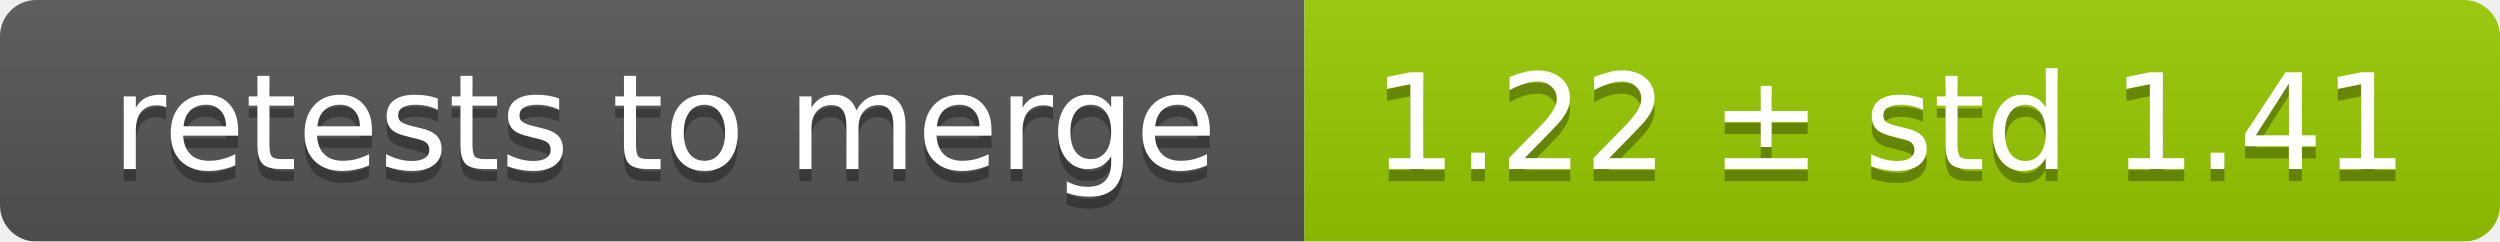
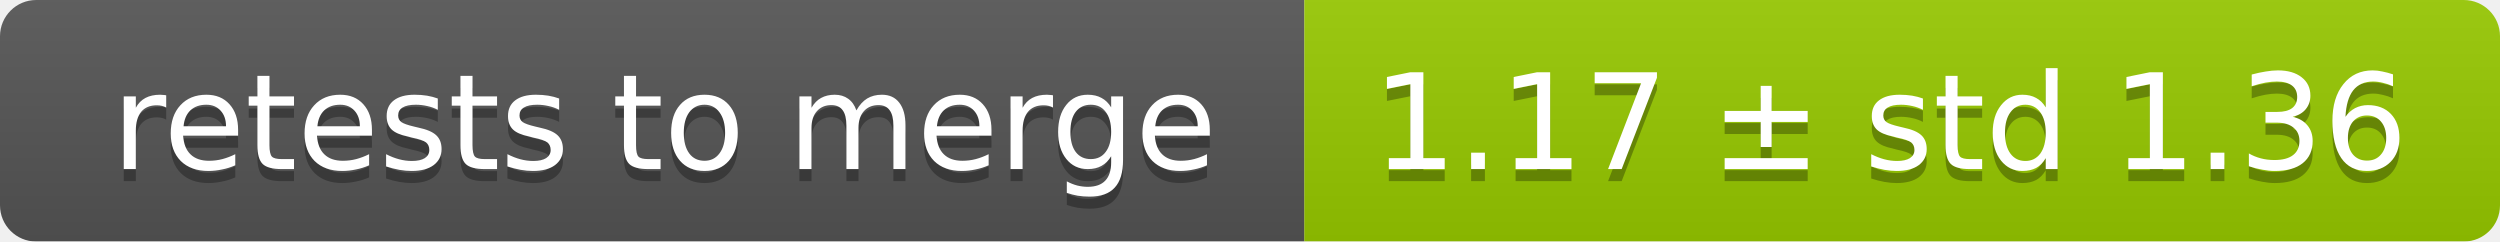
<svg xmlns="http://www.w3.org/2000/svg" width="207" height="20">
  <linearGradient id="smooth" x2="0" y2="100%">
    <stop offset="0" stop-color="#bbb" stop-opacity=".1" />
    <stop offset="1" stop-opacity=".1" />
  </linearGradient>
  <mask id="round">
    <rect width="207" height="20" rx="3" fill="#fff" />
  </mask>
  <g mask="url(#round)">
    <rect width="108" height="20" fill="#555" />
    <rect x="108" width="99" height="20" fill="#97ca00" />
    <rect width="207" height="20" fill="url(#smooth)" />
  </g>
  <g fill="#fff" text-anchor="middle" font-family="DejaVu Sans,Verdana,Geneva,sans-serif" font-size="11">
    <text x="55" y="15" fill="#010101" fill-opacity=".3">retests to merge</text>
    <text x="55" y="14">retests to merge</text>
-     <text x="156.5" y="15" fill="#010101" fill-opacity=".3">1.22 ± std 1.41</text>
-     <text x="156.5" y="14">1.22 ± std 1.41</text>
+     <text x="156.5" y="15" fill="#010101" fill-opacity=".3">1.17 ± std 1.36</text>
+     <text x="156.5" y="14">1.17 ± std 1.36</text>
  </g>
</svg>
